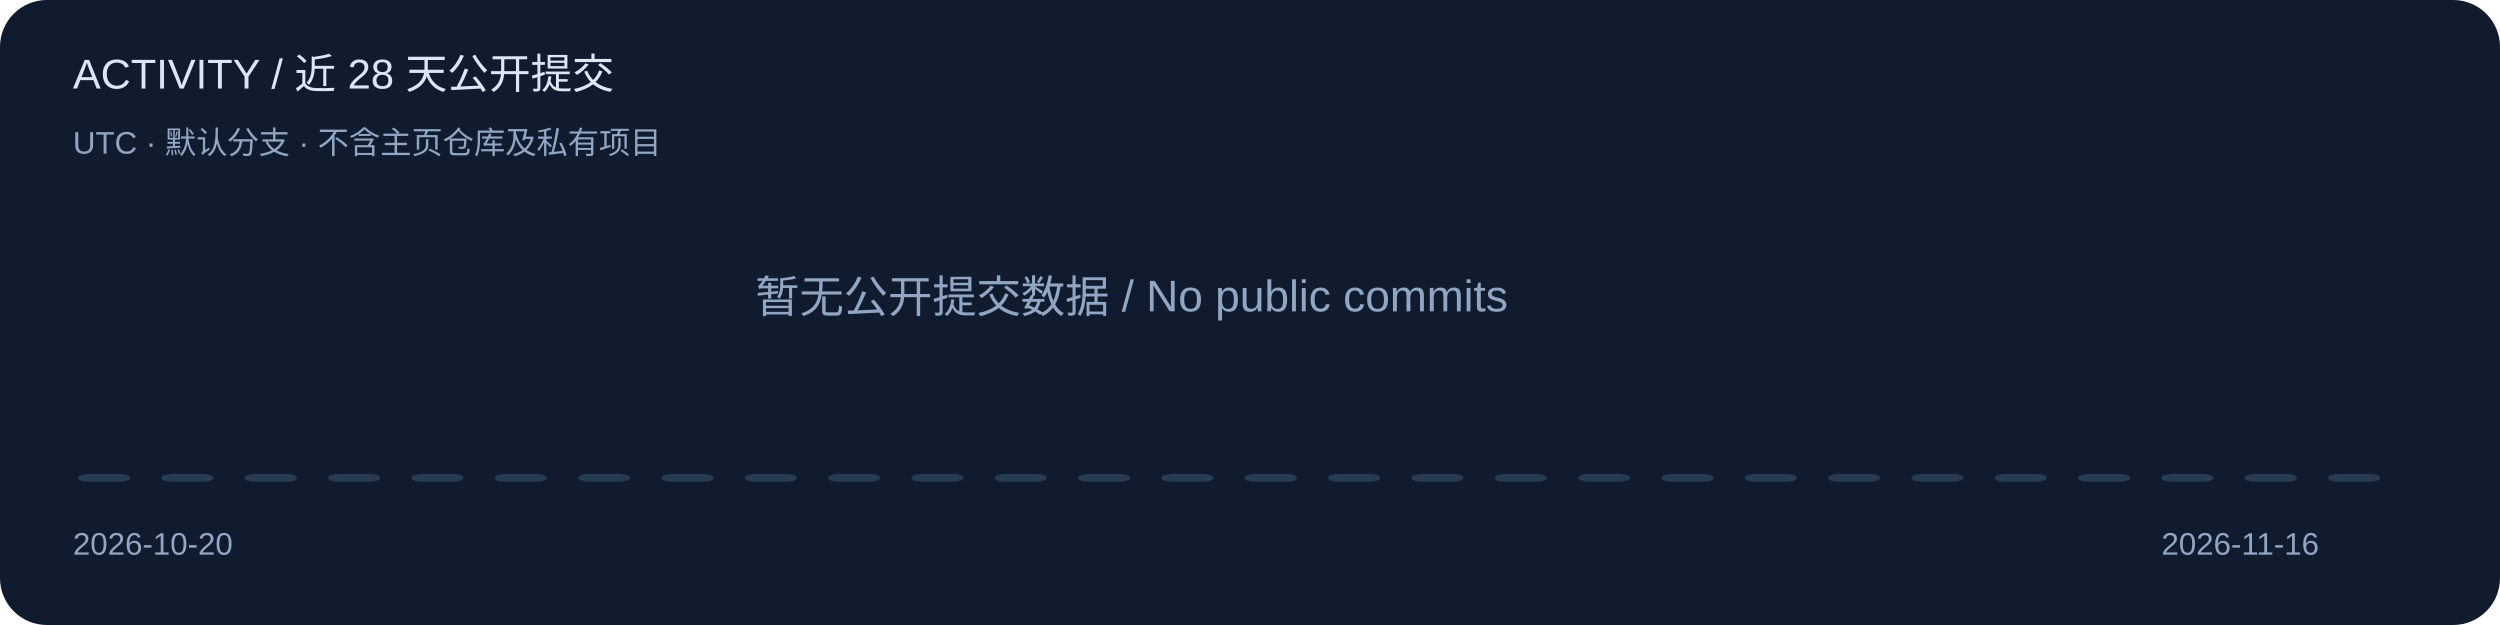
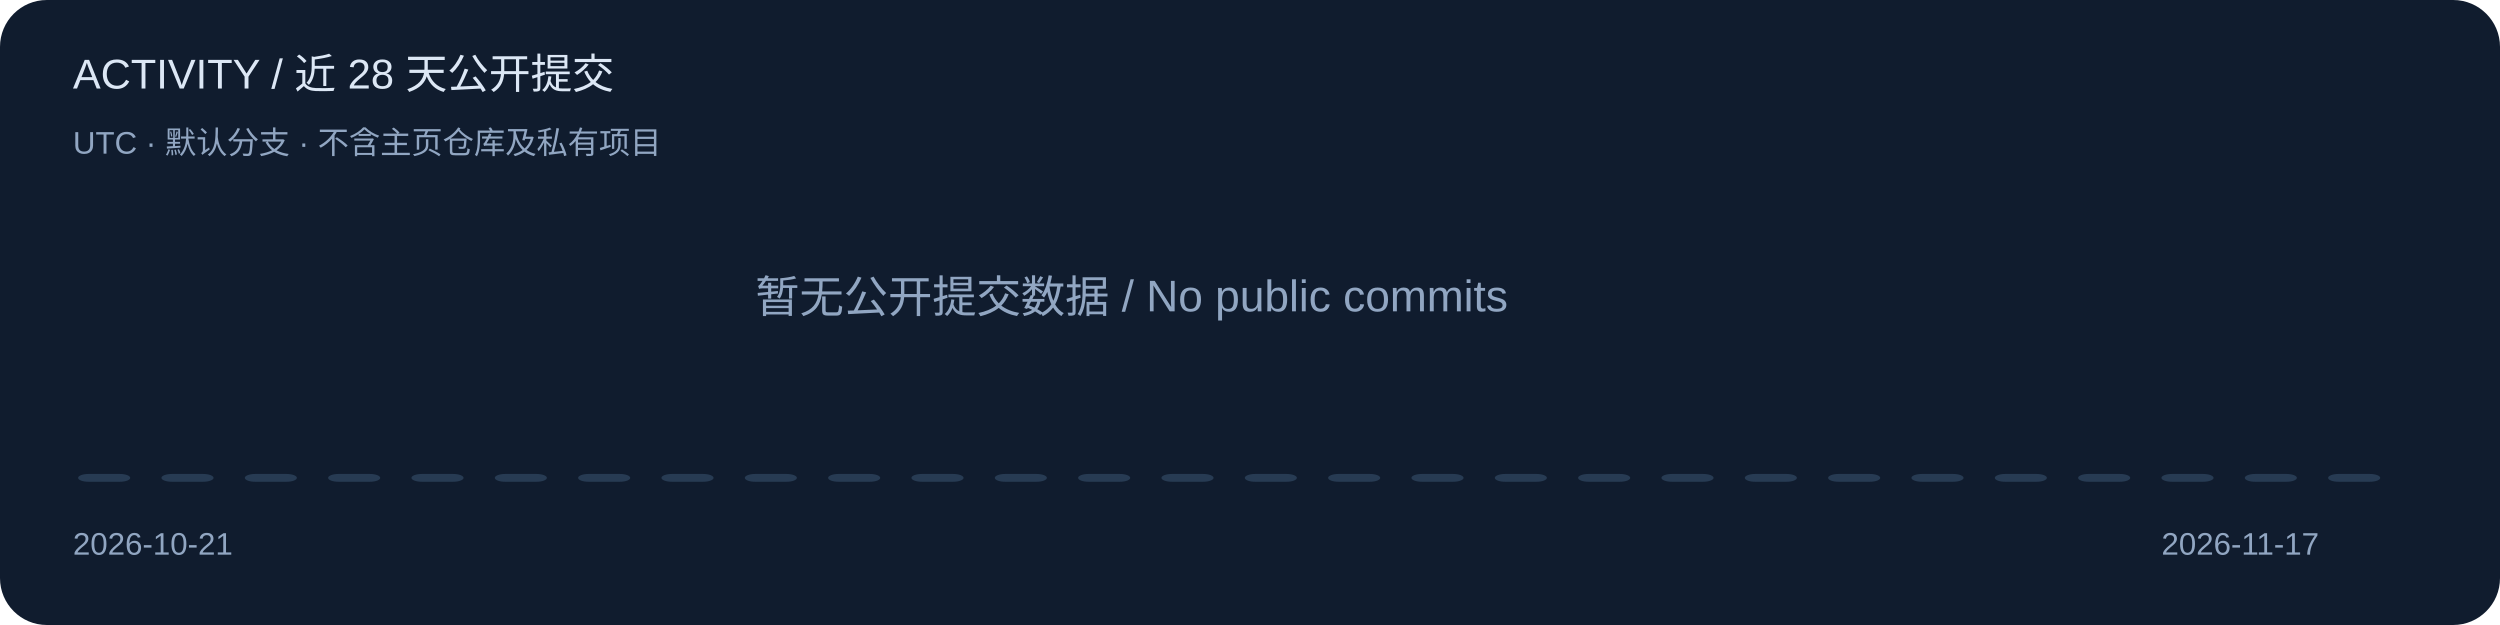
<svg xmlns="http://www.w3.org/2000/svg" width="960" height="240" viewBox="0 0 960 240" role="img" aria-label="Public default-branch commits over 28 UTC calendar days">
  <style>text{font-family:Segoe UI,Arial,sans-serif;fill:#dce7f5}.muted{fill:#91a6c2}.accent{fill:#6cb6ff}</style>
  <rect width="960" height="240" rx="18" fill="#101c2e" />
  <text x="28" y="34" font-size="16" class="">ACTIVITY / 近 28 天公开提交</text>
  <text x="28" y="59" font-size="12" class="muted">UTC · 默认分支 · 不含主页仓库及私有项目</text>
  <rect x="30" y="182" width="20" height="3" rx="4" fill="#273b53" />
  <rect x="62" y="182" width="20" height="3" rx="4" fill="#273b53" />
  <rect x="94" y="182" width="20" height="3" rx="4" fill="#273b53" />
  <rect x="126" y="182" width="20" height="3" rx="4" fill="#273b53" />
  <rect x="158" y="182" width="20" height="3" rx="4" fill="#273b53" />
  <rect x="190" y="182" width="20" height="3" rx="4" fill="#273b53" />
  <rect x="222" y="182" width="20" height="3" rx="4" fill="#273b53" />
  <rect x="254" y="182" width="20" height="3" rx="4" fill="#273b53" />
  <rect x="286" y="182" width="20" height="3" rx="4" fill="#273b53" />
  <rect x="318" y="182" width="20" height="3" rx="4" fill="#273b53" />
  <rect x="350" y="182" width="20" height="3" rx="4" fill="#273b53" />
  <rect x="382" y="182" width="20" height="3" rx="4" fill="#273b53" />
  <rect x="414" y="182" width="20" height="3" rx="4" fill="#273b53" />
  <rect x="446" y="182" width="20" height="3" rx="4" fill="#273b53" />
  <rect x="478" y="182" width="20" height="3" rx="4" fill="#273b53" />
  <rect x="510" y="182" width="20" height="3" rx="4" fill="#273b53" />
  <rect x="542" y="182" width="20" height="3" rx="4" fill="#273b53" />
  <rect x="574" y="182" width="20" height="3" rx="4" fill="#273b53" />
  <rect x="606" y="182" width="20" height="3" rx="4" fill="#273b53" />
  <rect x="638" y="182" width="20" height="3" rx="4" fill="#273b53" />
  <rect x="670" y="182" width="20" height="3" rx="4" fill="#273b53" />
  <rect x="702" y="182" width="20" height="3" rx="4" fill="#273b53" />
  <rect x="734" y="182" width="20" height="3" rx="4" fill="#273b53" />
  <rect x="766" y="182" width="20" height="3" rx="4" fill="#273b53" />
  <rect x="798" y="182" width="20" height="3" rx="4" fill="#273b53" />
  <rect x="830" y="182" width="20" height="3" rx="4" fill="#273b53" />
  <rect x="862" y="182" width="20" height="3" rx="4" fill="#273b53" />
  <rect x="894" y="182" width="20" height="3" rx="4" fill="#273b53" />
-   <text x="28" y="213" font-size="12" class="muted">2026-10-20</text>
-   <text x="830" y="213" font-size="12" class="muted">2026-11-16</text>
+   <text x="28" y="213" font-size="12" class="muted">2026-10-21</text>
+   <text x="830" y="213" font-size="12" class="muted">2026-11-17</text>
  <text x="290" y="120" font-size="17" class="muted">暂无公开提交数据 / No public commits</text>
</svg>
